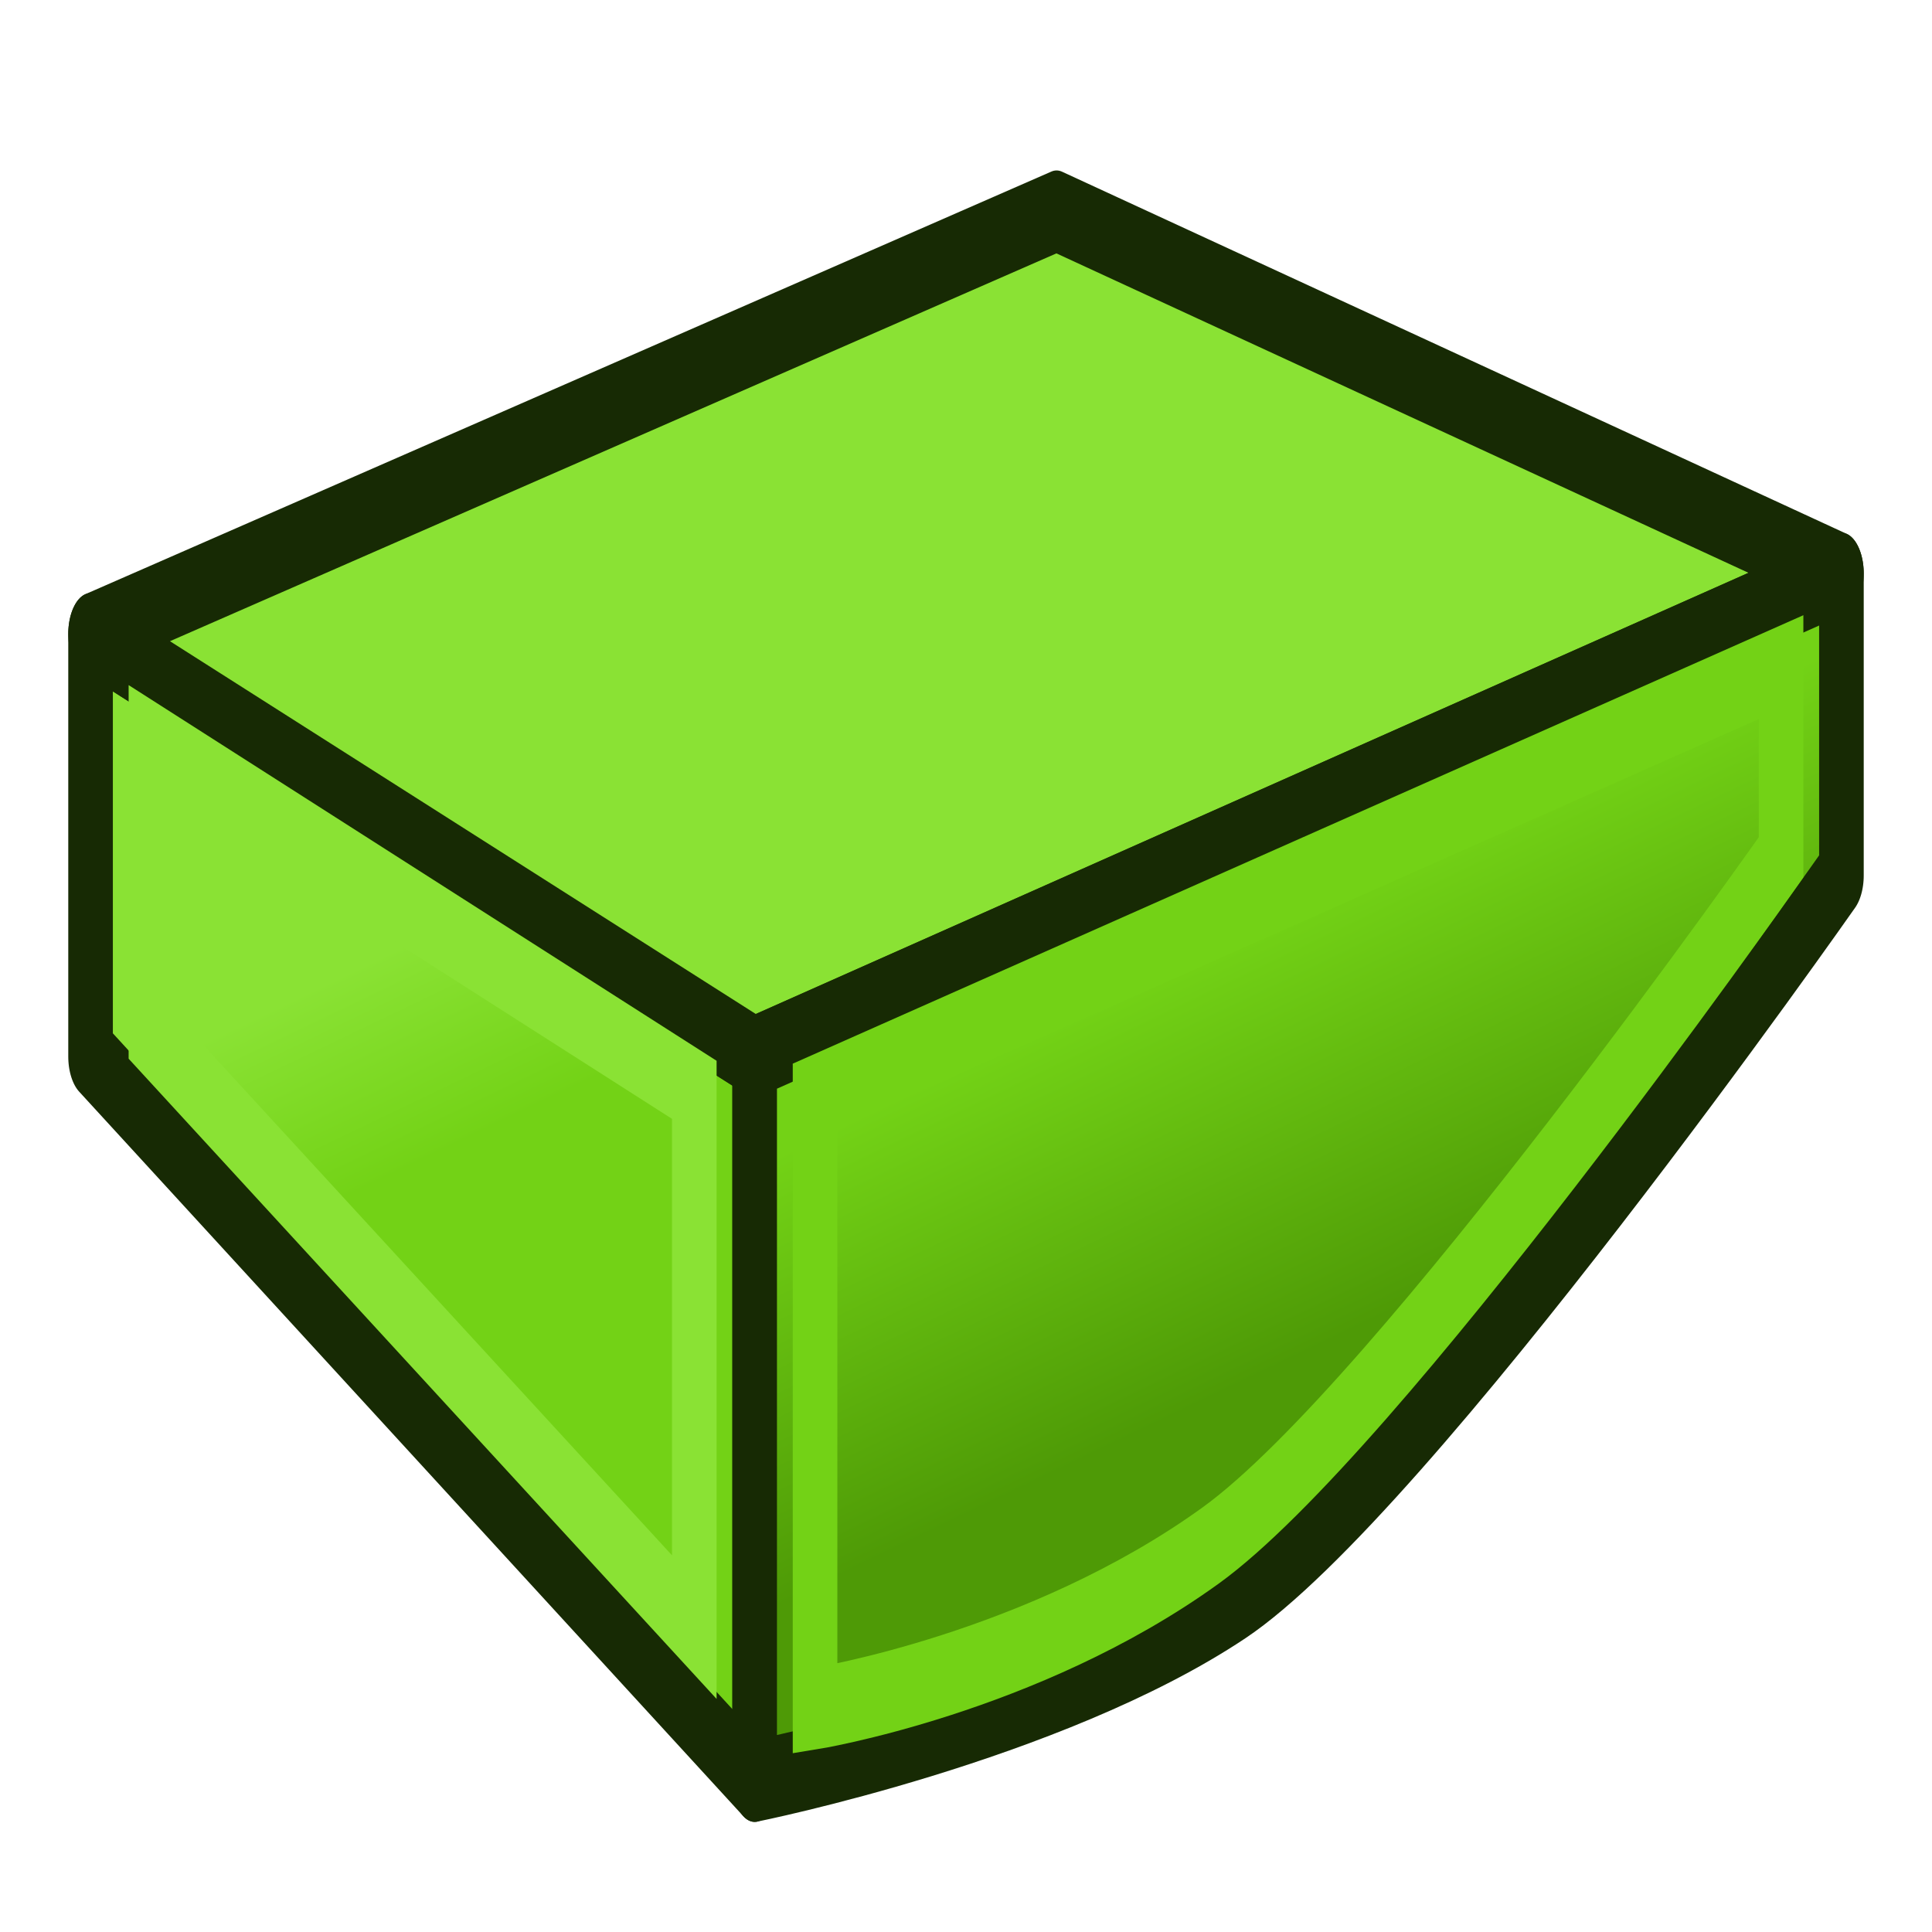
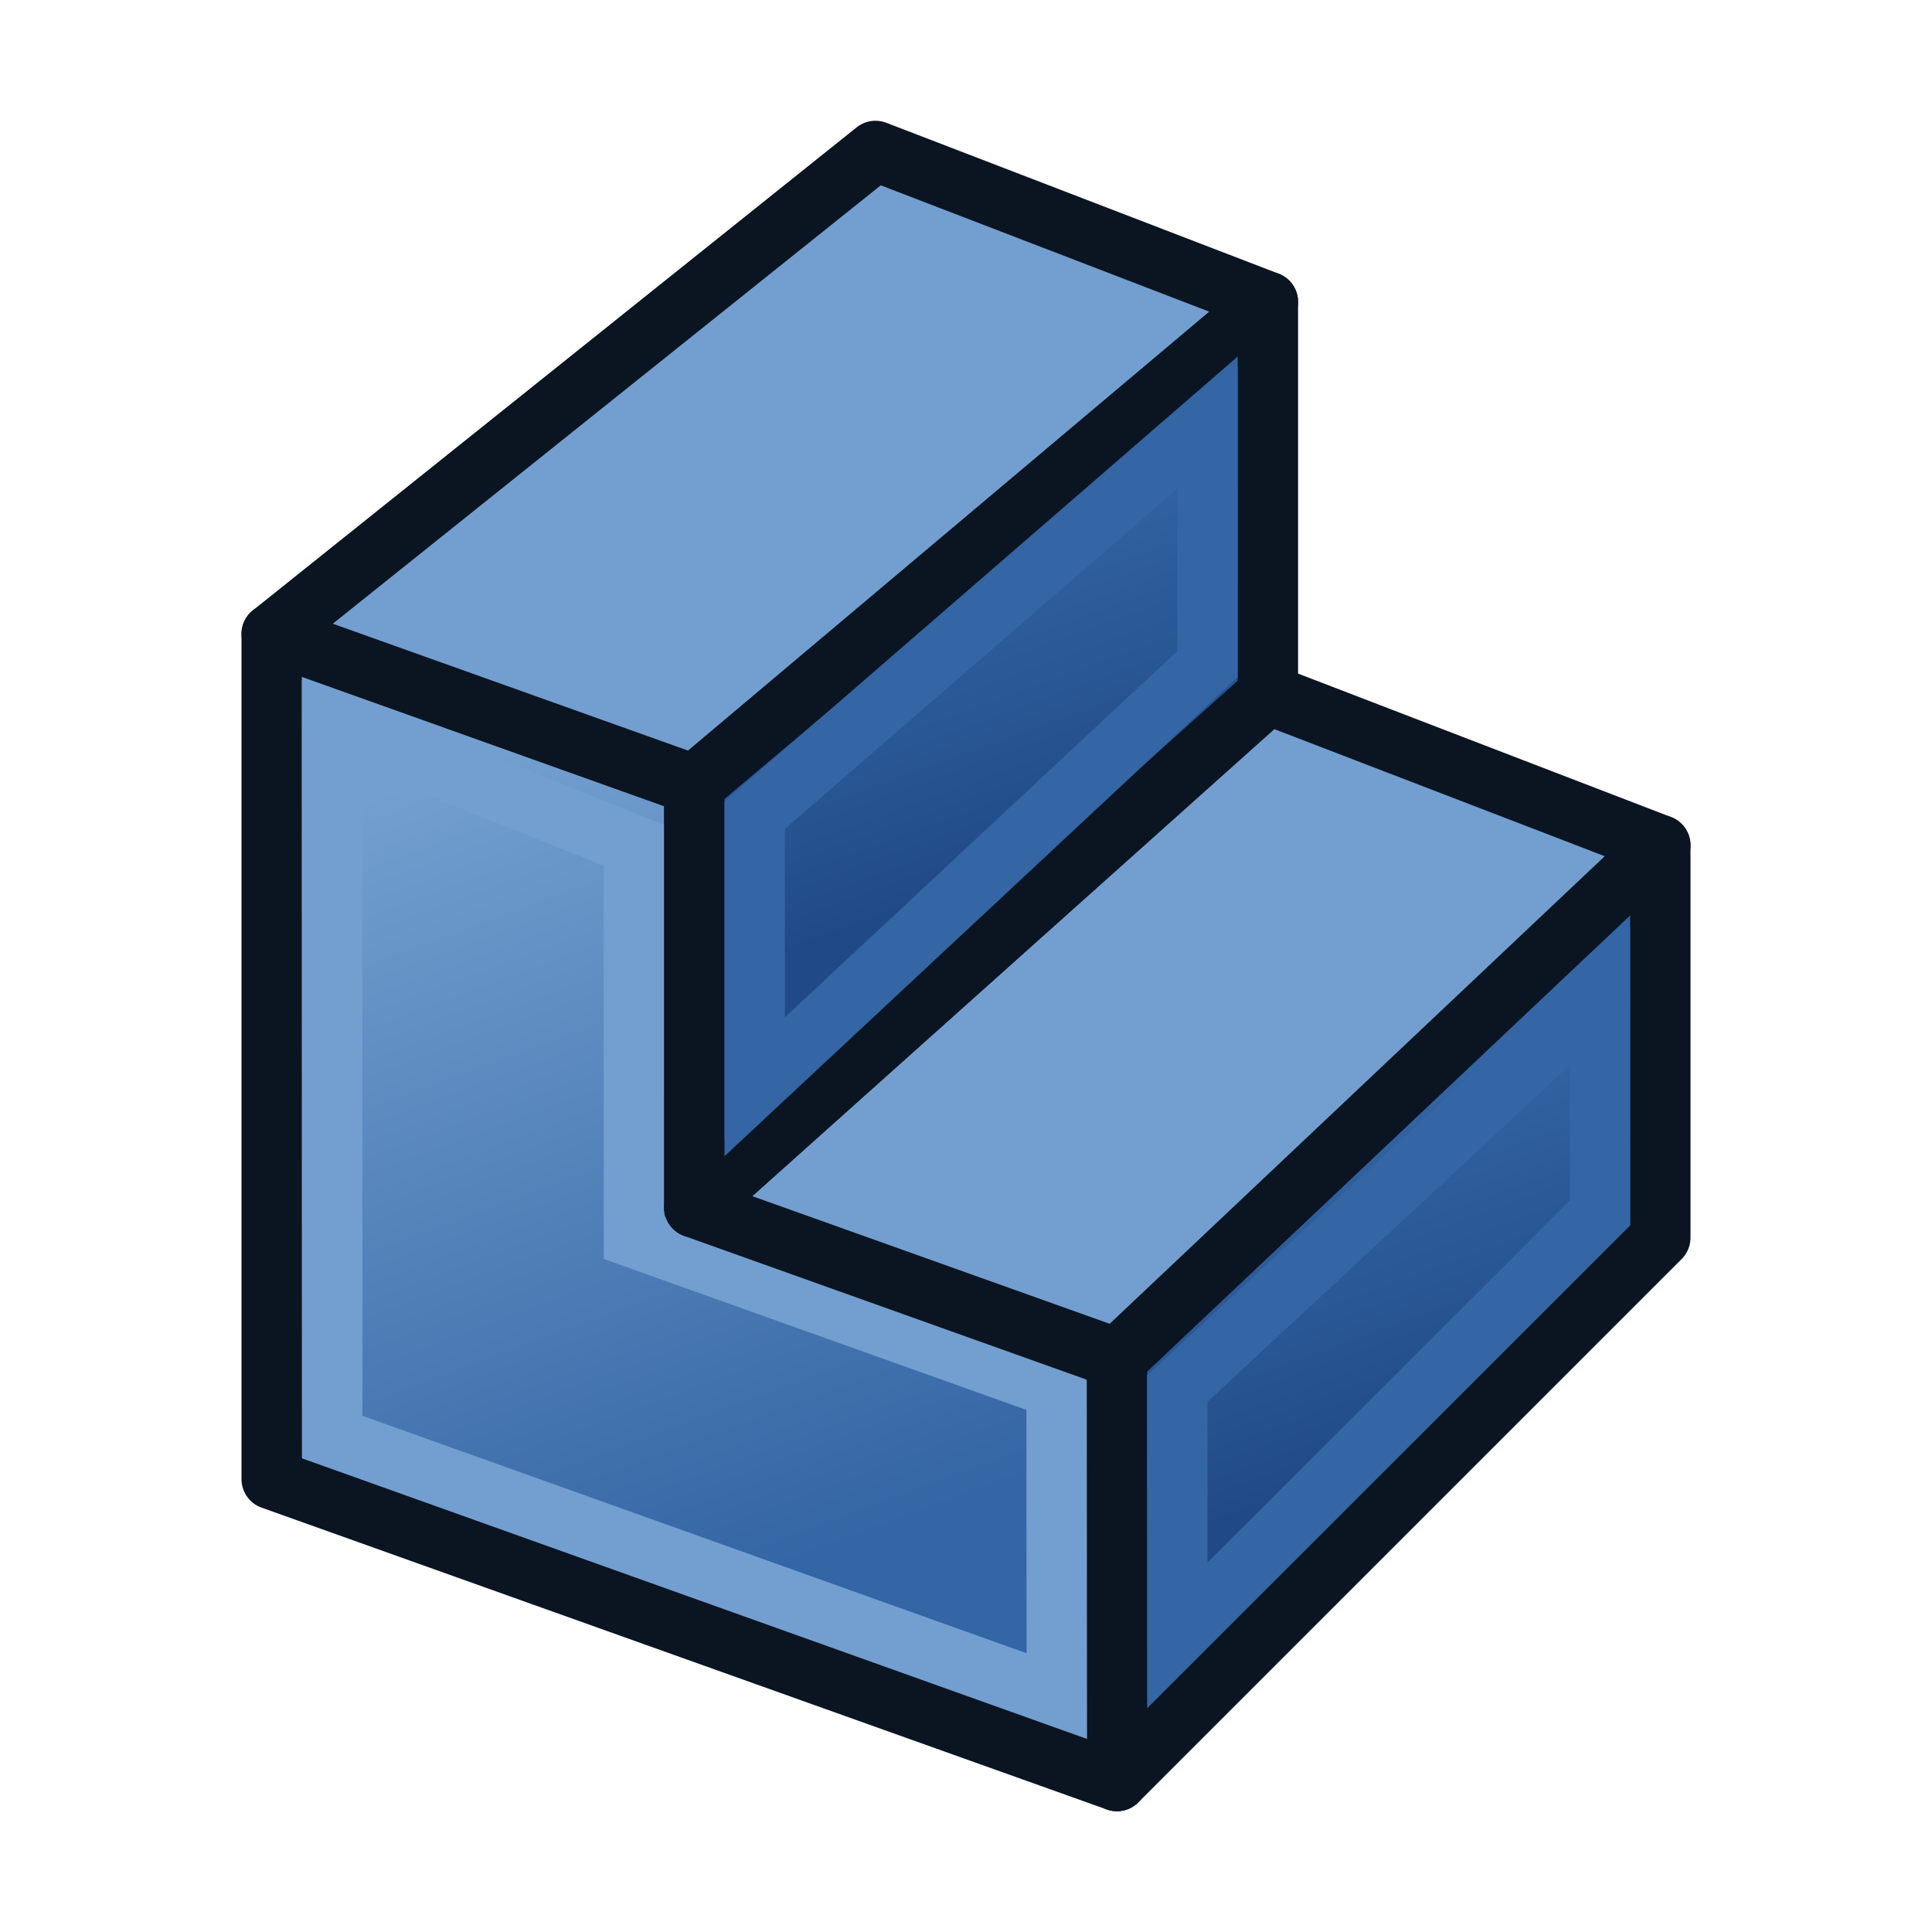
- <svg xmlns="http://www.w3.org/2000/svg" xmlns:xlink="http://www.w3.org/1999/xlink" width="64px" height="64px" id="svg2816" version="1.1">
-   <defs id="defs2818">
-     <linearGradient id="linearGradient3858">
-       <stop style="stop-color:#73d216;stop-opacity:1" offset="0" id="stop3860" />
-       <stop style="stop-color:#4e9a06;stop-opacity:1" offset="1" id="stop3862" />
+ <svg xmlns="http://www.w3.org/2000/svg" xmlns:xlink="http://www.w3.org/1999/xlink" width="64" height="64" id="svg3559" version="1.1" viewBox="0 0 64 64">
+   <defs id="defs3561">
+     <linearGradient id="linearGradient4393">
+       <stop style="stop-color:#204a87;stop-opacity:1" offset="0" id="stop4395" />
+       <stop style="stop-color:#3465a4;stop-opacity:1" offset="1" id="stop4397" />
    </linearGradient>
-     <linearGradient id="linearGradient3845">
-       <stop style="stop-color:#73d216;stop-opacity:1;" offset="0" id="stop3847" />
-       <stop style="stop-color:#8ae234;stop-opacity:1" offset="1" id="stop3849" />
+     <linearGradient id="linearGradient4383">
+       <stop style="stop-color:#3465a4;stop-opacity:1" offset="0" id="stop4385" />
+       <stop style="stop-color:#729fcf;stop-opacity:1" offset="1" id="stop4387" />
    </linearGradient>
-     <linearGradient id="linearGradient3857">
-       <stop style="stop-color:#00ff00;stop-opacity:1;" offset="0" id="stop3859" />
-       <stop style="stop-color:#00ff00;stop-opacity:0;" offset="1" id="stop3861" />
+     <linearGradient xlink:href="#linearGradient4383" id="linearGradient4389" x1="20.244" y1="37.588" x2="17.244" y2="27.588" gradientUnits="userSpaceOnUse" gradientTransform="translate(-1.243533,-2.588112)" />
+     <linearGradient xlink:href="#linearGradient4393" id="linearGradient4399" x1="48.714" y1="45.586" x2="44.714" y2="34.586" gradientUnits="userSpaceOnUse" gradientTransform="translate(1.285649,1.414214)" />
+     <linearGradient xlink:href="#linearGradient4383-3" id="linearGradient4389-0" x1="27.244" y1="54.588" x2="21.244" y2="30.588" gradientUnits="userSpaceOnUse" gradientTransform="translate(-1.243533,-2.588112)" />
+     <linearGradient id="linearGradient4383-3">
+       <stop style="stop-color:#3465a4;stop-opacity:1" offset="0" id="stop4385-1" />
+       <stop style="stop-color:#729fcf;stop-opacity:1" offset="1" id="stop4387-2" />
    </linearGradient>
-     <linearGradient id="linearGradient3669">
-       <stop style="stop-color:#002795;stop-opacity:1;" offset="0" id="stop3671" />
-       <stop style="stop-color:#71b2f8;stop-opacity:1;" offset="1" id="stop3673" />
+     <linearGradient xlink:href="#linearGradient4393-9" id="linearGradient4399-7" x1="48.714" y1="45.586" x2="40.714" y2="24.586" gradientUnits="userSpaceOnUse" gradientTransform="translate(1.285649,1.414214)" />
+     <linearGradient id="linearGradient4393-9">
+       <stop style="stop-color:#204a87;stop-opacity:1" offset="0" id="stop4395-8" />
+       <stop style="stop-color:#3465a4;stop-opacity:1" offset="1" id="stop4397-1" />
    </linearGradient>
-     <linearGradient id="linearGradient3602">
-       <stop style="stop-color:#ff2600;stop-opacity:1;" offset="0" id="stop3604" />
-       <stop style="stop-color:#ff5f00;stop-opacity:1;" offset="1" id="stop3606" />
-     </linearGradient>
-     <linearGradient xlink:href="#linearGradient3602-7" id="linearGradient3608-5" x1="3.909" y1="14.364" x2="24.818" y2="14.364" gradientUnits="userSpaceOnUse" />
-     <linearGradient id="linearGradient3602-7">
-       <stop style="stop-color:#c51900;stop-opacity:1;" offset="0" id="stop3604-1" />
-       <stop style="stop-color:#ff5f00;stop-opacity:1;" offset="1" id="stop3606-3" />
-     </linearGradient>
-     <linearGradient xlink:href="#linearGradient3602-5" id="linearGradient3608-1" x1="3.909" y1="14.364" x2="24.818" y2="14.364" gradientUnits="userSpaceOnUse" />
-     <linearGradient id="linearGradient3602-5">
-       <stop style="stop-color:#c51900;stop-opacity:1;" offset="0" id="stop3604-9" />
-       <stop style="stop-color:#ff5f00;stop-opacity:1;" offset="1" id="stop3606-9" />
-     </linearGradient>
-     <linearGradient y2="14.364" x2="24.818" y1="14.364" x1="3.909" gradientUnits="userSpaceOnUse" id="linearGradient3686" xlink:href="#linearGradient3602-5" />
-     <linearGradient xlink:href="#linearGradient3602-58" id="linearGradient3608-8" x1="3.909" y1="14.364" x2="24.818" y2="14.364" gradientUnits="userSpaceOnUse" />
-     <linearGradient id="linearGradient3602-58">
-       <stop style="stop-color:#c51900;stop-opacity:1;" offset="0" id="stop3604-2" />
-       <stop style="stop-color:#ff5f00;stop-opacity:1;" offset="1" id="stop3606-2" />
-     </linearGradient>
-     <linearGradient y2="14.364" x2="24.818" y1="14.364" x1="3.909" gradientUnits="userSpaceOnUse" id="linearGradient3726" xlink:href="#linearGradient3602-58" />
-     <linearGradient id="linearGradient3602-1">
-       <stop style="stop-color:#ff2600;stop-opacity:1;" offset="0" id="stop3604-8" />
-       <stop style="stop-color:#ff5f00;stop-opacity:1;" offset="1" id="stop3606-96" />
-     </linearGradient>
-     <linearGradient xlink:href="#linearGradient3602-1" id="linearGradient2875" gradientUnits="userSpaceOnUse" x1="3.909" y1="14.364" x2="24.818" y2="14.364" />
-     <linearGradient id="linearGradient3602-1-5">
-       <stop style="stop-color:#ff2600;stop-opacity:1;" offset="0" id="stop3604-8-3" />
-       <stop style="stop-color:#ff5f00;stop-opacity:1;" offset="1" id="stop3606-96-8" />
-     </linearGradient>
-     <linearGradient id="linearGradient3602-1-8">
-       <stop style="stop-color:#ff2600;stop-opacity:1;" offset="0" id="stop3604-8-5" />
-       <stop style="stop-color:#ff5f00;stop-opacity:1;" offset="1" id="stop3606-96-2" />
-     </linearGradient>
-     <linearGradient id="linearGradient3669-2">
-       <stop style="stop-color:#af7d00;stop-opacity:1;" offset="0" id="stop3671-7" />
-       <stop style="stop-color:#ffed00;stop-opacity:1;" offset="1" id="stop3673-5" />
-     </linearGradient>
-     <linearGradient gradientTransform="matrix(0.7387277,0,0,1.353679,-2.25,-2)" y2="1.847" x2="48.26" y1="33.612" x1="34.29" gradientUnits="userSpaceOnUse" id="linearGradient3698" xlink:href="#linearGradient3669-2" />
-     <linearGradient xlink:href="#linearGradient3669-22" id="linearGradient3675-0" x1="34.29" y1="33.612" x2="48.26" y2="1.847" gradientUnits="userSpaceOnUse" gradientTransform="matrix(1.353679,0,0,0.7387277,0,1.477455)" />
-     <linearGradient id="linearGradient3669-22">
-       <stop style="stop-color:#af7d00;stop-opacity:1;" offset="0" id="stop3671-8" />
-       <stop style="stop-color:#ffed00;stop-opacity:1;" offset="1" id="stop3673-4" />
-     </linearGradient>
-     <linearGradient gradientTransform="matrix(0.7387277,0,0,1.353679,-2.25,-2)" y2="1.847" x2="48.26" y1="33.612" x1="34.29" gradientUnits="userSpaceOnUse" id="linearGradient3698-3" xlink:href="#linearGradient3669-22" />
-     <linearGradient id="linearGradient3669-0">
-       <stop style="stop-color:#af7d00;stop-opacity:1;" offset="0" id="stop3671-9" />
-       <stop style="stop-color:#ffed00;stop-opacity:1;" offset="1" id="stop3673-1" />
-     </linearGradient>
-     <linearGradient gradientTransform="matrix(0.7387277,0,0,1.353679,-2.25,-2)" y2="1.847" x2="48.26" y1="33.612" x1="34.29" gradientUnits="userSpaceOnUse" id="linearGradient3698-9" xlink:href="#linearGradient3669-0" />
-     <radialGradient xlink:href="#linearGradient3857" id="radialGradient3863" cx="42.472" cy="19.207" fx="42.472" fy="19.207" r="39.072" gradientTransform="matrix(1,0,0,0.4226349,0,11.08941)" gradientUnits="userSpaceOnUse" />
-     <linearGradient xlink:href="#linearGradient3845" id="linearGradient3851" x1="-60.916" y1="26.594" x2="-62.269" y2="21.423" gradientUnits="userSpaceOnUse" gradientTransform="translate(81.22073,1.477455)" />
-     <linearGradient xlink:href="#linearGradient3858" id="linearGradient3864" x1="-23.013" y1="20.684" x2="-20.305" y2="31.027" gradientUnits="userSpaceOnUse" gradientTransform="translate(81.22073,1.477455)" />
+     <linearGradient xlink:href="#linearGradient4393" id="linearGradient69042" gradientUnits="userSpaceOnUse" gradientTransform="translate(-12.71435,-17.58579)" x1="48.714" y1="45.586" x2="44.714" y2="34.586" />
+     <linearGradient xlink:href="#linearGradient4383" id="linearGradient69056" gradientUnits="userSpaceOnUse" gradientTransform="translate(-1.243533,-2.588112)" x1="27.244" y1="54.588" x2="17.244" y2="27.588" />
  </defs>
  <g id="layer1">
-     <g transform="scale(0.7387277,1.353679)" style="font-size:54.215px;font-style:normal;font-variant:normal;font-weight:normal;font-stretch:normal;fill:#ff2600;fill-opacity:1;stroke:#731200;font-family:Arial;-inkscape-font-specification:Arial;color:#000000;fill-rule:nonzero;stroke-width:2.191;stroke-linecap:square;stroke-linejoin:round;stroke-miterlimit:4;stroke-opacity:1;stroke-dasharray:none;stroke-dashoffset:0;marker:none;visibility:visible;display:inline;overflow:visible;enable-background:accumulate" id="text3796">
-       <path style="fill:url(#linearGradient3851);fill-opacity:1;stroke:#172a04;stroke-width:2;stroke-linecap:butt;stroke-linejoin:round;stroke-opacity:1" d="m 4.061,15.513 0,10.342 29.781,17.729 0,-17.729 z" id="path3069" />
-       <path style="fill:#8ae234;stroke:#172a04;stroke-width:2;stroke-linecap:butt;stroke-linejoin:round;stroke-opacity:1" d="M 4.061,15.513 33.842,25.855 82.574,14.036 47.379,5.171 z" id="path3071" />
-       <path style="fill:url(#linearGradient3864);fill-opacity:1;stroke:#172a04;stroke-width:2;stroke-linecap:butt;stroke-linejoin:round;stroke-opacity:1" d="m 82.574,14.036 0,7.387 c 0,0 -18.952,14.775 -27.074,17.729 -8.122,2.955 -21.659,4.432 -21.659,4.432 l 0,-17.729 z" id="path3073" />
-       <path style="fill:none;stroke:#8ae234;stroke-width:2;stroke-linecap:butt;stroke-linejoin:miter;stroke-opacity:1" d="m 6.768,18.173 0,7.166 24.366,14.479 0,-13.149 z" id="path3843" />
-       <path style="fill:none;stroke:#73d216;stroke-width:2;stroke-linecap:butt;stroke-linejoin:miter;stroke-opacity:1" d="m 36.549,26.816 0,14.996 c 0,0 9.778,-0.857 17.733,-3.989 7.956,-3.132 25.585,-16.843 25.585,-16.843 l 0,-4.654 z" id="path3853" />
-     </g>
+     <path style="fill:url(#linearGradient69056);fill-opacity:1;fill-rule:nonzero;stroke:#0b1521;stroke-width:2;stroke-linejoin:round;stroke-miterlimit:4;stroke-dasharray:none" d="m 9,49 0,-28 14,5 0,14 14,5 0,14 z" id="path4381" />
+     <path style="fill:url(#linearGradient4399);fill-opacity:1;fill-rule:nonzero;stroke:#0b1521;stroke-width:2;stroke-linejoin:round;stroke-miterlimit:4;stroke-dasharray:none" d="M 37,59 37,45 55,28 55,41 Z" id="path4391" />
+     <path style="fill:#729fcf;fill-opacity:1;fill-rule:nonzero;stroke:#0b1521;stroke-width:2;stroke-linejoin:round;stroke-miterlimit:4;stroke-dasharray:none" d="M 9,21 29,5 42,10 23,26 Z" id="path4403" />
+     <path style="fill:none;stroke:#729fcf;stroke-width:2;stroke-linejoin:miter;stroke-miterlimit:4;stroke-dasharray:none" d="M 11.008,47.606 11,24 l 10,4 0,13 14,5 0.008,10.185 z" id="path4381-7" />
+     <path style="fill:none;stroke:#3465a4;stroke-width:2;stroke-linejoin:miter;stroke-miterlimit:4;stroke-dasharray:none" d="M 39.005,54.168 39,46 53,33 l 0.002,7.177 z" id="path4391-0" />
+     <path id="path69038" d="M 23,40 42,23 55,28 37,45 Z" style="fill:#729fcf;fill-opacity:1;fill-rule:nonzero;stroke:#0b1521;stroke-width:2;stroke-linejoin:round;stroke-miterlimit:4;stroke-dasharray:none" />
+     <path id="path69040" d="M 23,40 23,26 42,10 42,23 Z" style="fill:url(#linearGradient69042);fill-opacity:1;fill-rule:nonzero;stroke:#0b1521;stroke-width:2;stroke-linejoin:round;stroke-miterlimit:4;stroke-dasharray:none" />
+     <path id="path69044" d="m 25,36 0,-9 15,-13 0,8 z" style="fill:none;stroke:#3465a4;stroke-width:2;stroke-linejoin:miter;stroke-miterlimit:4;stroke-dasharray:none" />
+   </g>
+   <g id="layer2" style="display:none;opacity:0.588">
+     <path id="path68967" d="M 9,35 9,49" style="fill:#ef2929;fill-rule:evenodd;stroke:#ef2929;stroke-width:1px;stroke-linecap:butt;stroke-linejoin:miter;stroke-opacity:1" />
+     <path id="path68971" d="M 9,35 37,45" style="fill:#ef2929;fill-rule:evenodd;stroke:#ef2929;stroke-width:1px;stroke-linecap:butt;stroke-linejoin:miter;stroke-opacity:1" />
+     <path style="fill:#ef2929;fill-rule:evenodd;stroke:#ef2929;stroke-width:1px;stroke-linecap:butt;stroke-linejoin:miter;stroke-opacity:1" d="m 55,28 0,13" id="path68973" />
+     <path style="fill:#ef2929;fill-rule:evenodd;stroke:#ef2929;stroke-width:1px;stroke-linecap:butt;stroke-linejoin:miter;stroke-opacity:1" d="M 37,45 55,28" id="path68977" />
+     <path id="path68983" d="M 23,40 23,26" style="fill:#ef2929;fill-rule:evenodd;stroke:#ef2929;stroke-width:1px;stroke-linecap:butt;stroke-linejoin:miter;stroke-opacity:1" />
+     <path id="path68985" d="m 29,5 13,5" style="fill:#ef2929;fill-rule:evenodd;stroke:#ef2929;stroke-width:1px;stroke-linecap:butt;stroke-linejoin:miter;stroke-opacity:1" />
+     <path style="fill:#ef2929;fill-rule:evenodd;stroke:#ef2929;stroke-width:1px;stroke-linecap:butt;stroke-linejoin:miter;stroke-opacity:1" d="M 23,26 42,10" id="path68989" />
+     <path style="fill:#ef2929;fill-rule:evenodd;stroke:#ef2929;stroke-width:1px;stroke-linecap:butt;stroke-linejoin:miter;stroke-opacity:1" d="M 19,13 29,5" id="path68993" />
+     <path style="fill:#ef2929;fill-rule:evenodd;stroke:#ef2929;stroke-width:1px;stroke-linecap:butt;stroke-linejoin:miter;stroke-opacity:1" d="m 55,15 -9,8" id="path68997" />
+     <path id="path69030" d="M 42,23 42,10" style="fill:#ef2929;fill-rule:evenodd;stroke:#ef2929;stroke-width:1px;stroke-linecap:butt;stroke-linejoin:miter;stroke-opacity:1" />
+     <path style="fill:#ef2929;fill-rule:evenodd;stroke:#ef2929;stroke-width:1px;stroke-linecap:butt;stroke-linejoin:miter;stroke-opacity:1" d="m 42,23 14,5" id="path69034" />
+     <path id="path69036" d="M 23,40 42,23" style="fill:#ef2929;fill-rule:evenodd;stroke:#ef2929;stroke-width:1px;stroke-linecap:butt;stroke-linejoin:miter;stroke-opacity:1" />
  </g>
</svg>
